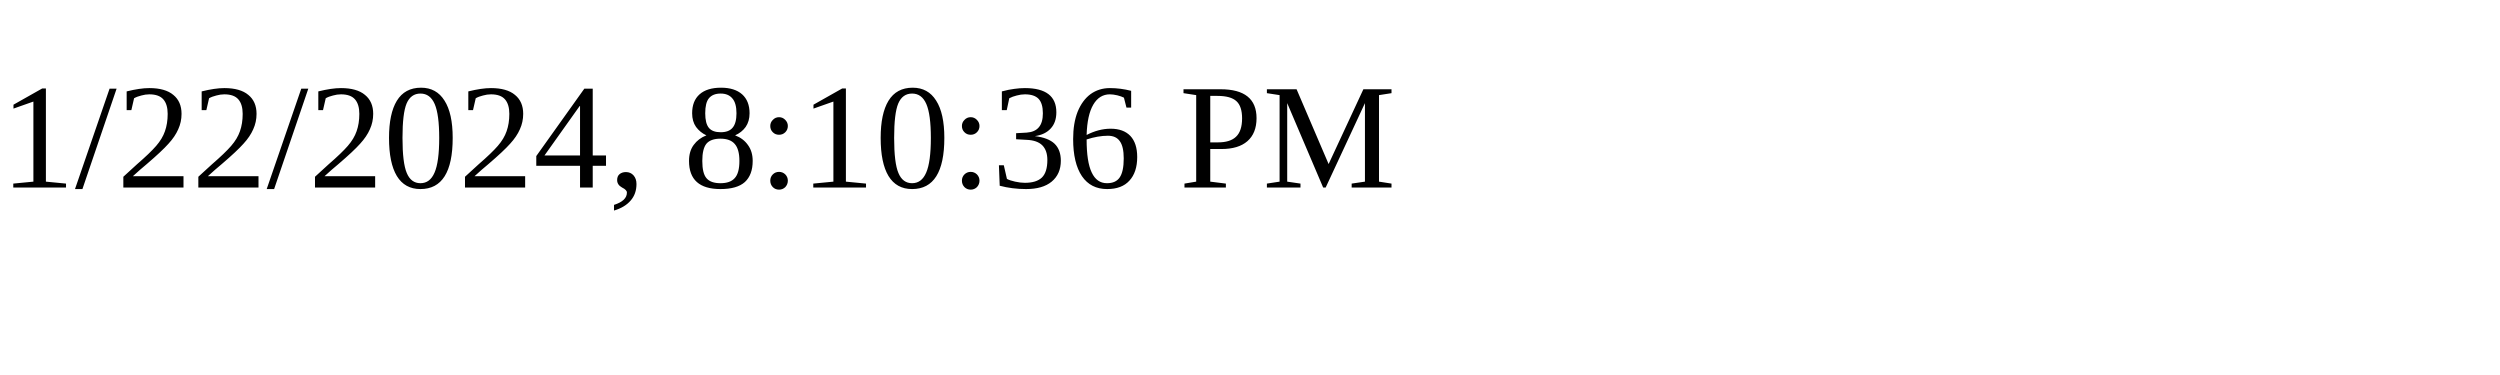
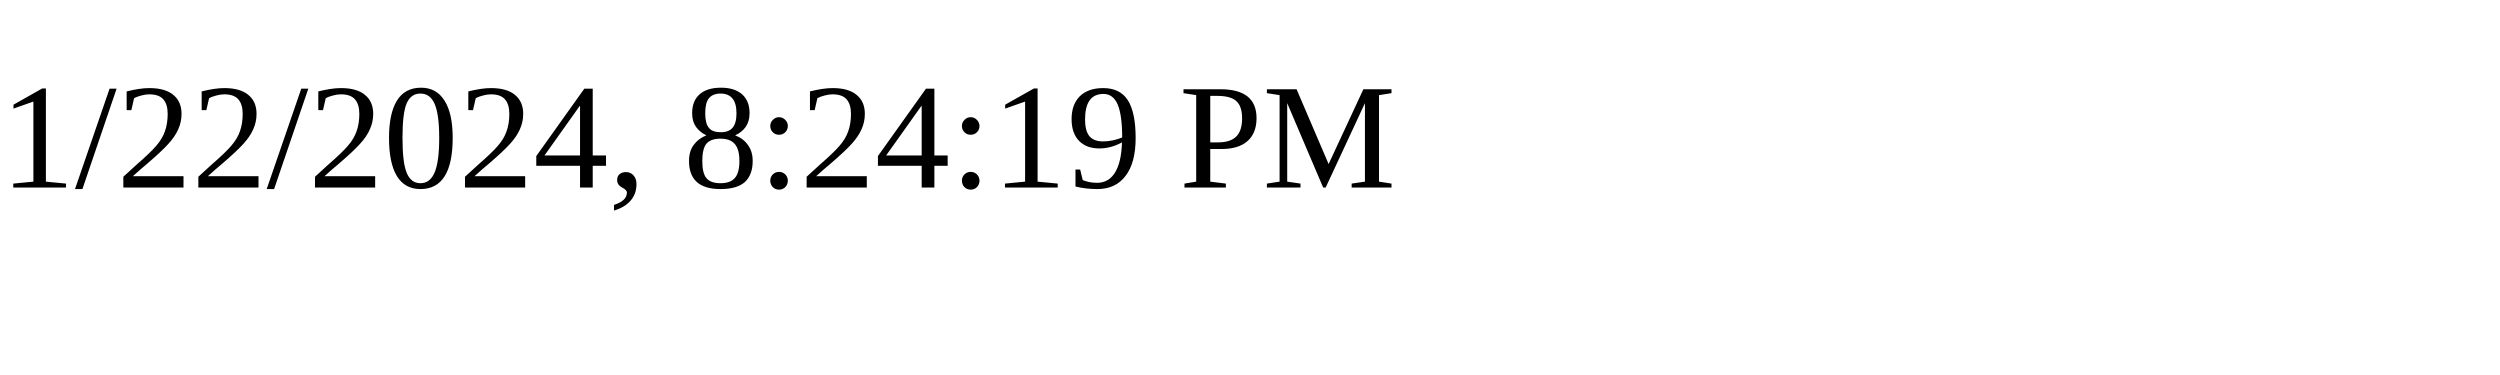
<svg xmlns="http://www.w3.org/2000/svg" height="30" width="200">
-   <text x="0" y="15">1/22/2024, 8:10:36 PM</text>
+   <text x="0" y="15">1/22/2024, 8:24:19 PM</text>
</svg>
